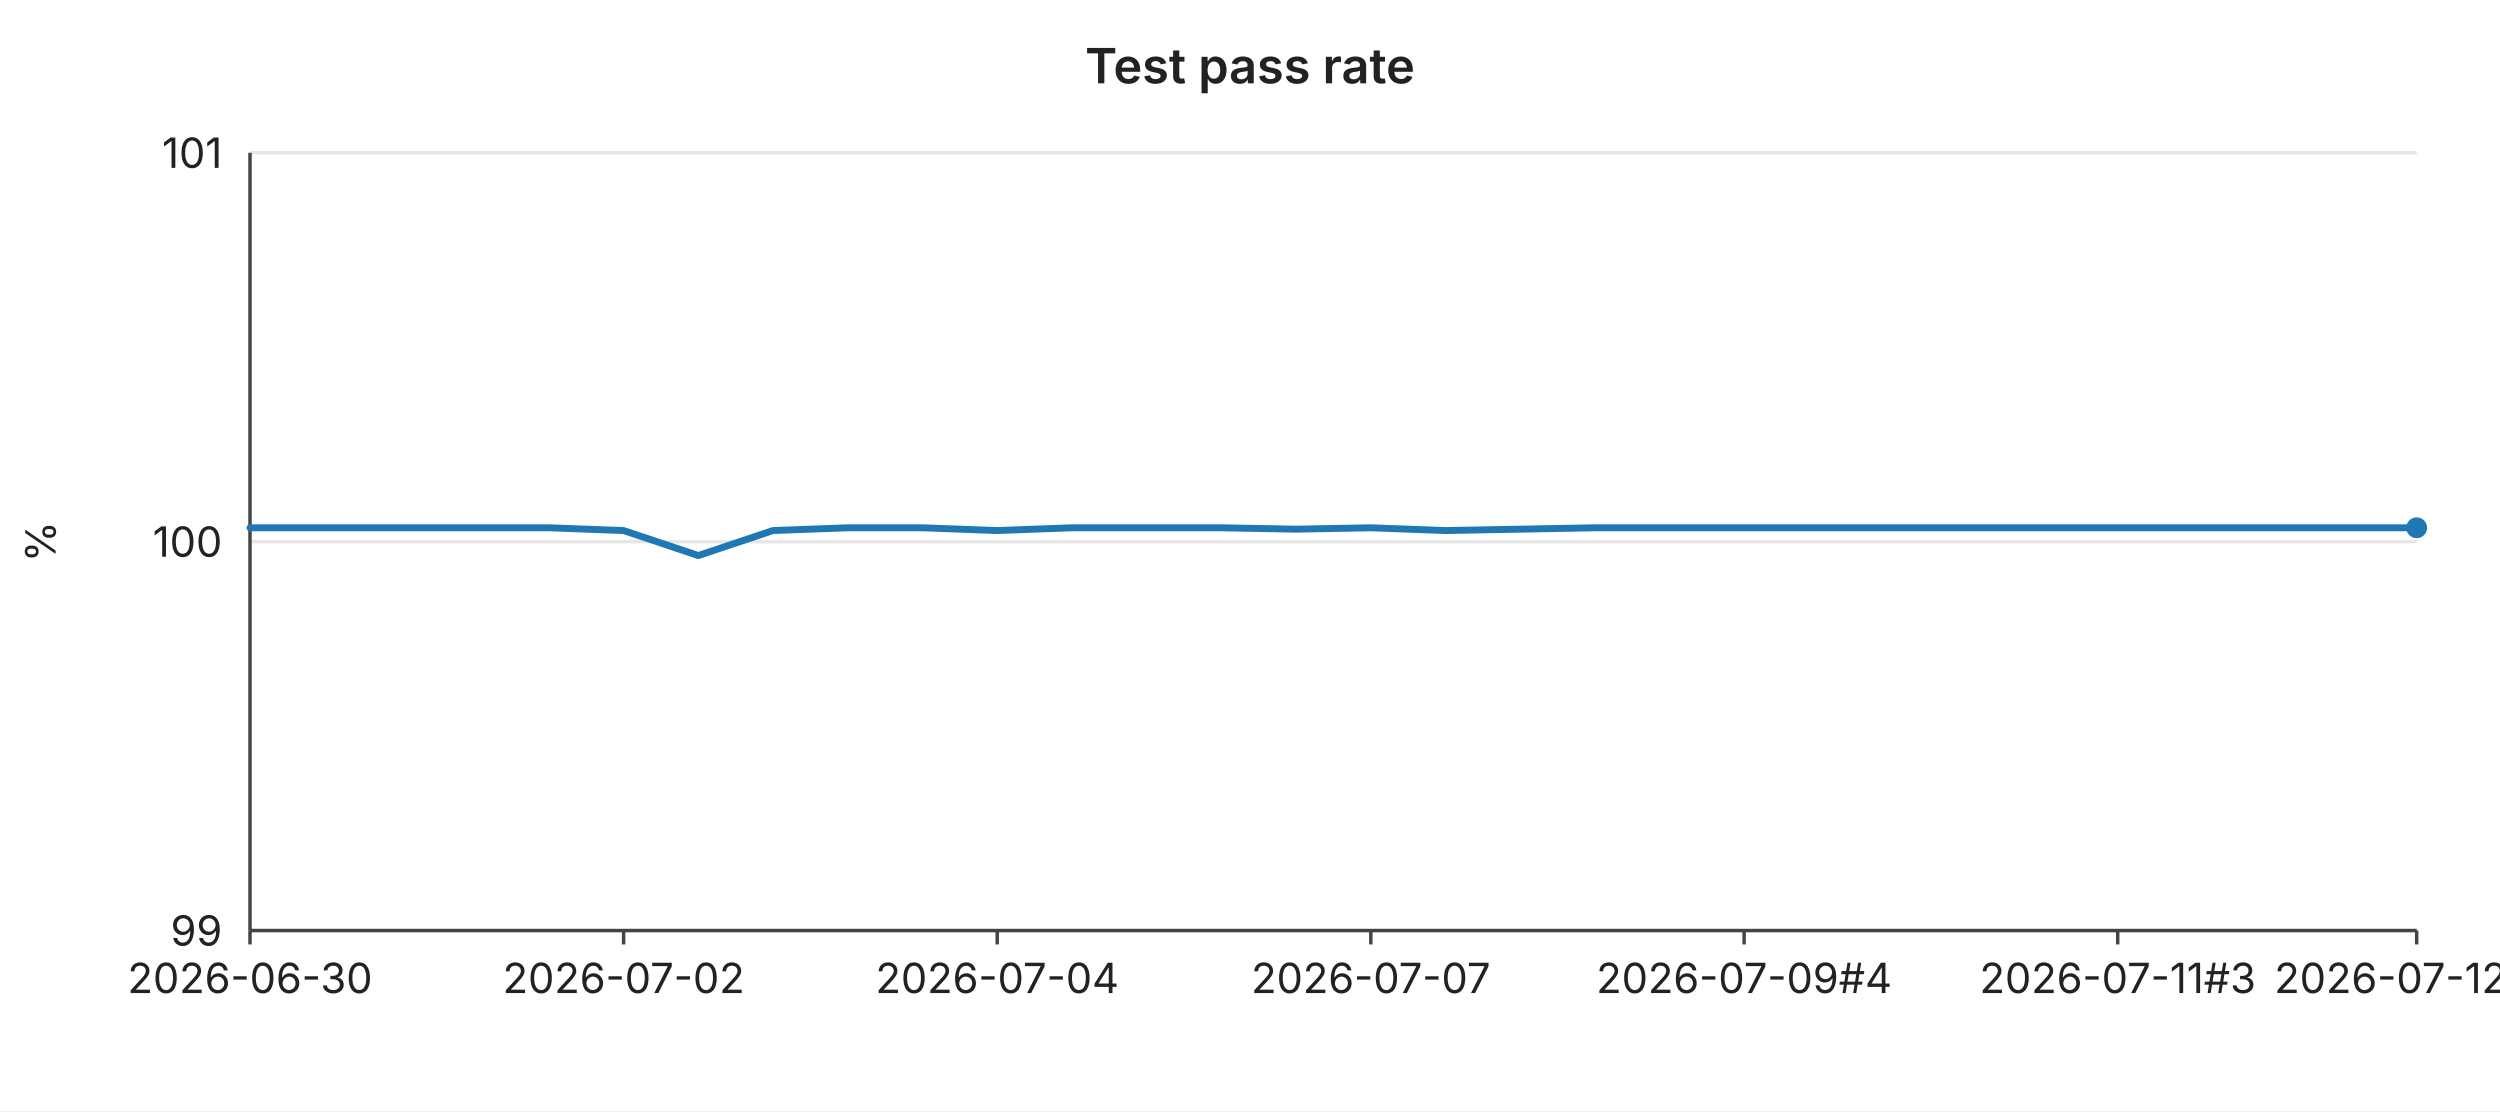
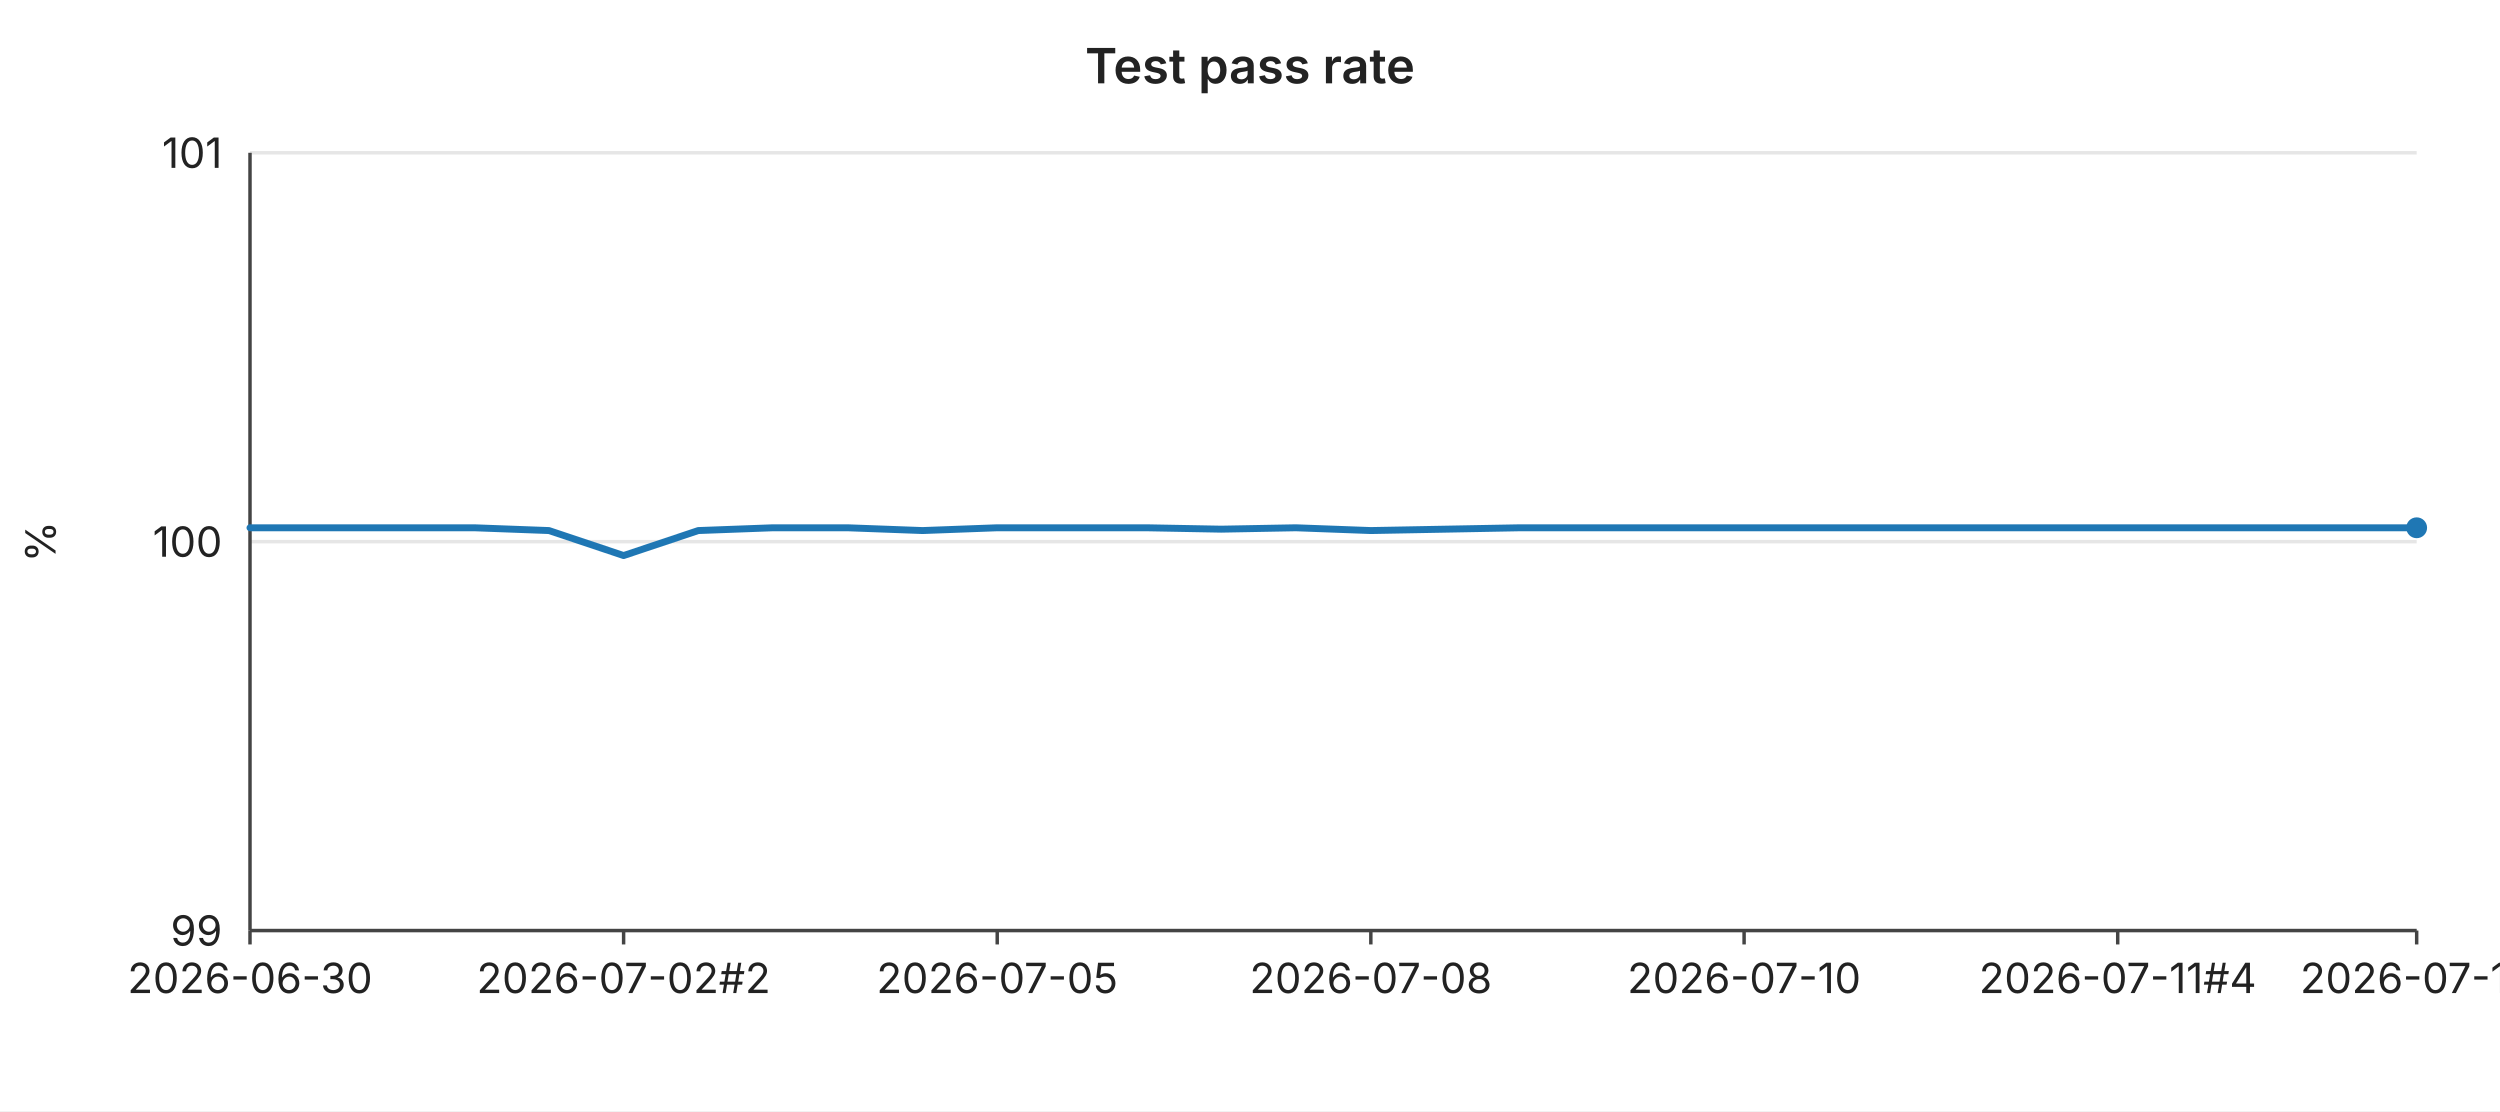
<svg xmlns="http://www.w3.org/2000/svg" width="720" height="320" viewBox="0 0 720 320" font-family="-apple-system,BlinkMacSystemFont,Segoe UI,sans-serif" font-size="12">
  <rect width="720" height="320" fill="#ffffff" />
  <text x="360" y="24" text-anchor="middle" font-size="14" font-weight="600" fill="#222">Test pass rate</text>
  <line x1="72" y1="44.0" x2="696" y2="44.0" stroke="#e6e6e6" stroke-width="1" />
  <text x="64" y="44.0" text-anchor="end" dominant-baseline="middle" fill="#222">101</text>
  <line x1="72" y1="156.0" x2="696" y2="156.0" stroke="#e6e6e6" stroke-width="1" />
  <text x="64" y="156.0" text-anchor="end" dominant-baseline="middle" fill="#222">100</text>
  <line x1="72" y1="268.0" x2="696" y2="268.0" stroke="#e6e6e6" stroke-width="1" />
  <text x="64" y="268.0" text-anchor="end" dominant-baseline="middle" fill="#222">99</text>
  <text x="16" y="156" text-anchor="middle" fill="#222" transform="rotate(-90 16 156)">%</text>
  <line x1="72" y1="44" x2="72" y2="268" stroke="#444" stroke-width="1" />
  <line x1="72" y1="268" x2="696" y2="268" stroke="#444" stroke-width="1" />
  <line x1="72.0" y1="268" x2="72.0" y2="272" stroke="#444" stroke-width="1" />
  <text x="72.0" y="286" text-anchor="middle" fill="#222">2026-06-30</text>
  <line x1="179.6" y1="268" x2="179.6" y2="272" stroke="#444" stroke-width="1" />
-   <text x="179.6" y="286" text-anchor="middle" fill="#222">2026-07-02</text>
+   <text x="179.6" y="286" text-anchor="middle" fill="#222">2026-07-02#2</text>
  <line x1="287.2" y1="268" x2="287.2" y2="272" stroke="#444" stroke-width="1" />
-   <text x="287.2" y="286" text-anchor="middle" fill="#222">2026-07-04</text>
+   <text x="287.2" y="286" text-anchor="middle" fill="#222">2026-07-05</text>
  <line x1="394.8" y1="268" x2="394.8" y2="272" stroke="#444" stroke-width="1" />
-   <text x="394.8" y="286" text-anchor="middle" fill="#222">2026-07-07</text>
+   <text x="394.8" y="286" text-anchor="middle" fill="#222">2026-07-08</text>
  <line x1="502.3" y1="268" x2="502.3" y2="272" stroke="#444" stroke-width="1" />
-   <text x="502.3" y="286" text-anchor="middle" fill="#222">2026-07-09#4</text>
+   <text x="502.3" y="286" text-anchor="middle" fill="#222">2026-07-10</text>
  <line x1="609.9" y1="268" x2="609.9" y2="272" stroke="#444" stroke-width="1" />
-   <text x="609.9" y="286" text-anchor="middle" fill="#222">2026-07-11#3</text>
+   <text x="609.9" y="286" text-anchor="middle" fill="#222">2026-07-11#4</text>
  <line x1="696.0" y1="268" x2="696.0" y2="272" stroke="#444" stroke-width="1" />
-   <text x="696.0" y="286" text-anchor="middle" fill="#222">2026-07-12#3</text>
-   <polyline fill="none" stroke="#1f77b4" stroke-width="2" stroke-linejoin="round" stroke-linecap="round" points="72.0,152.0 93.5,152.0 115.0,152.0 136.6,152.0 158.1,152.0 179.6,152.8 201.1,160.0 222.6,152.8 244.1,152.0 265.7,152.0 287.2,152.8 308.7,152.0 330.2,152.0 351.7,152.0 373.2,152.4 394.8,152.0 416.3,152.8 437.8,152.4 459.3,152.0 480.8,152.0 502.3,152.0 523.9,152.0 545.4,152.0 566.9,152.0 588.4,152.0 609.9,152.0 631.4,152.0 653.0,152.0 674.5,152.0 696.0,152.0" />
+   <text x="696.0" y="286" text-anchor="middle" fill="#222">2026-07-13</text>
+   <polyline fill="none" stroke="#1f77b4" stroke-width="2" stroke-linejoin="round" stroke-linecap="round" points="72.0,152.0 93.5,152.0 115.0,152.0 136.6,152.0 158.1,152.8 179.6,160.0 201.1,152.8 222.6,152.0 244.1,152.0 265.7,152.8 287.2,152.0 308.7,152.0 330.2,152.0 351.7,152.4 373.2,152.0 394.8,152.8 416.3,152.4 437.8,152.0 459.3,152.0 480.8,152.0 502.3,152.0 523.9,152.0 545.4,152.0 566.9,152.0 588.4,152.0 609.9,152.0 631.4,152.0 653.0,152.0 674.5,152.0 696.0,152.0" />
  <circle cx="696.0" cy="152.0" r="3" fill="#1f77b4" />
</svg>
